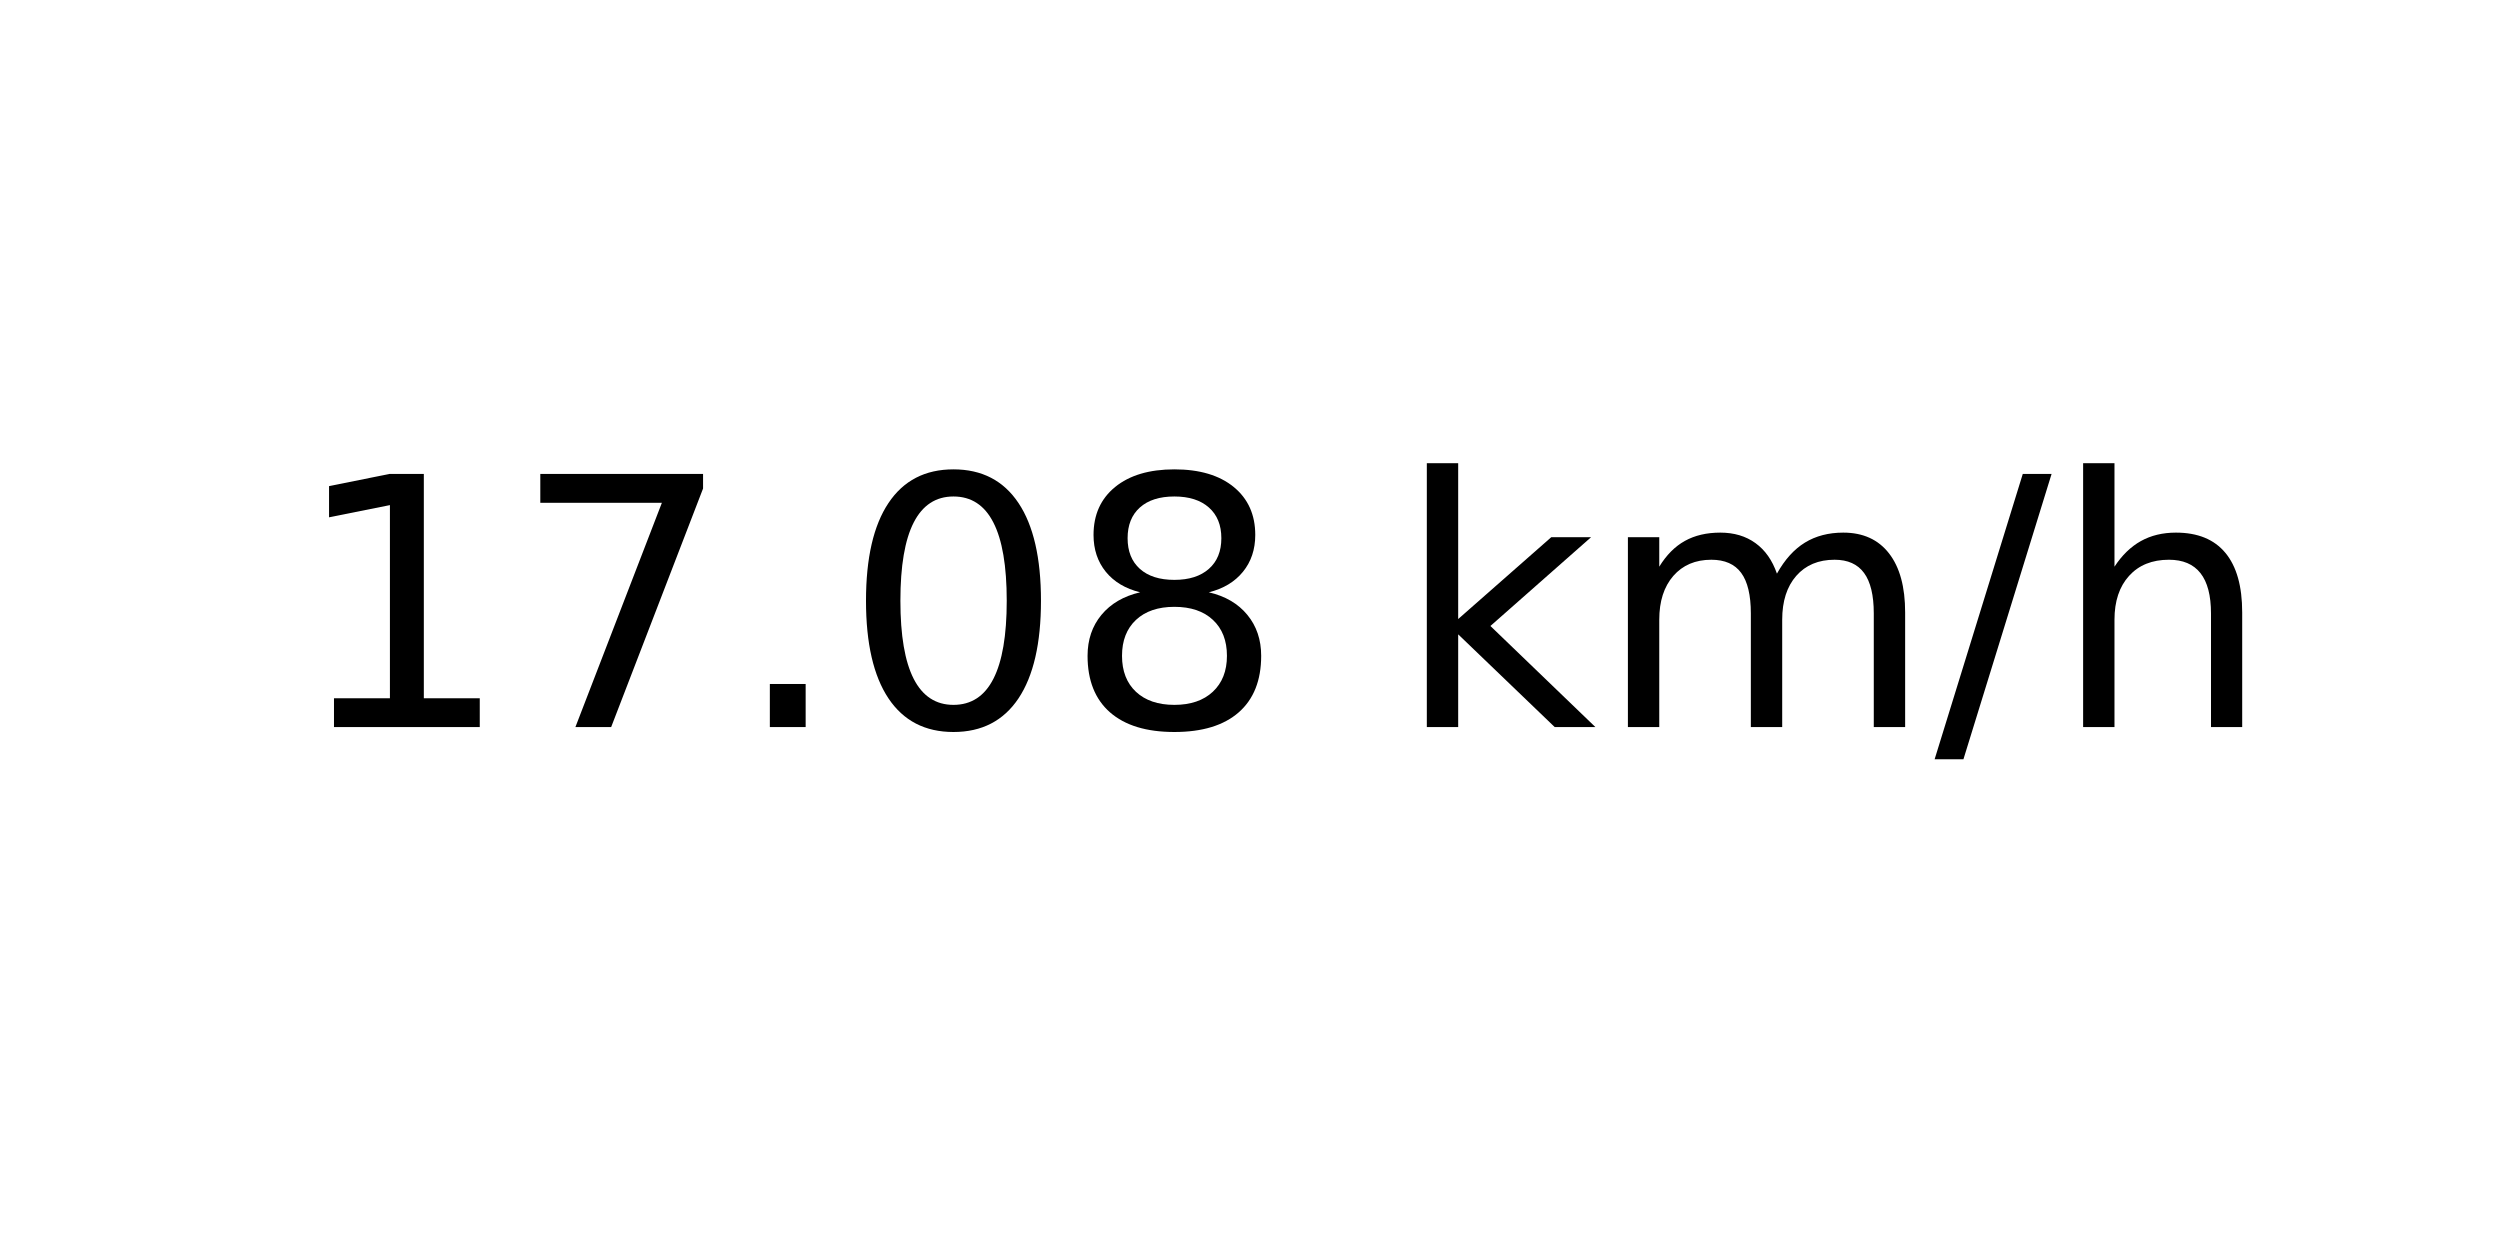
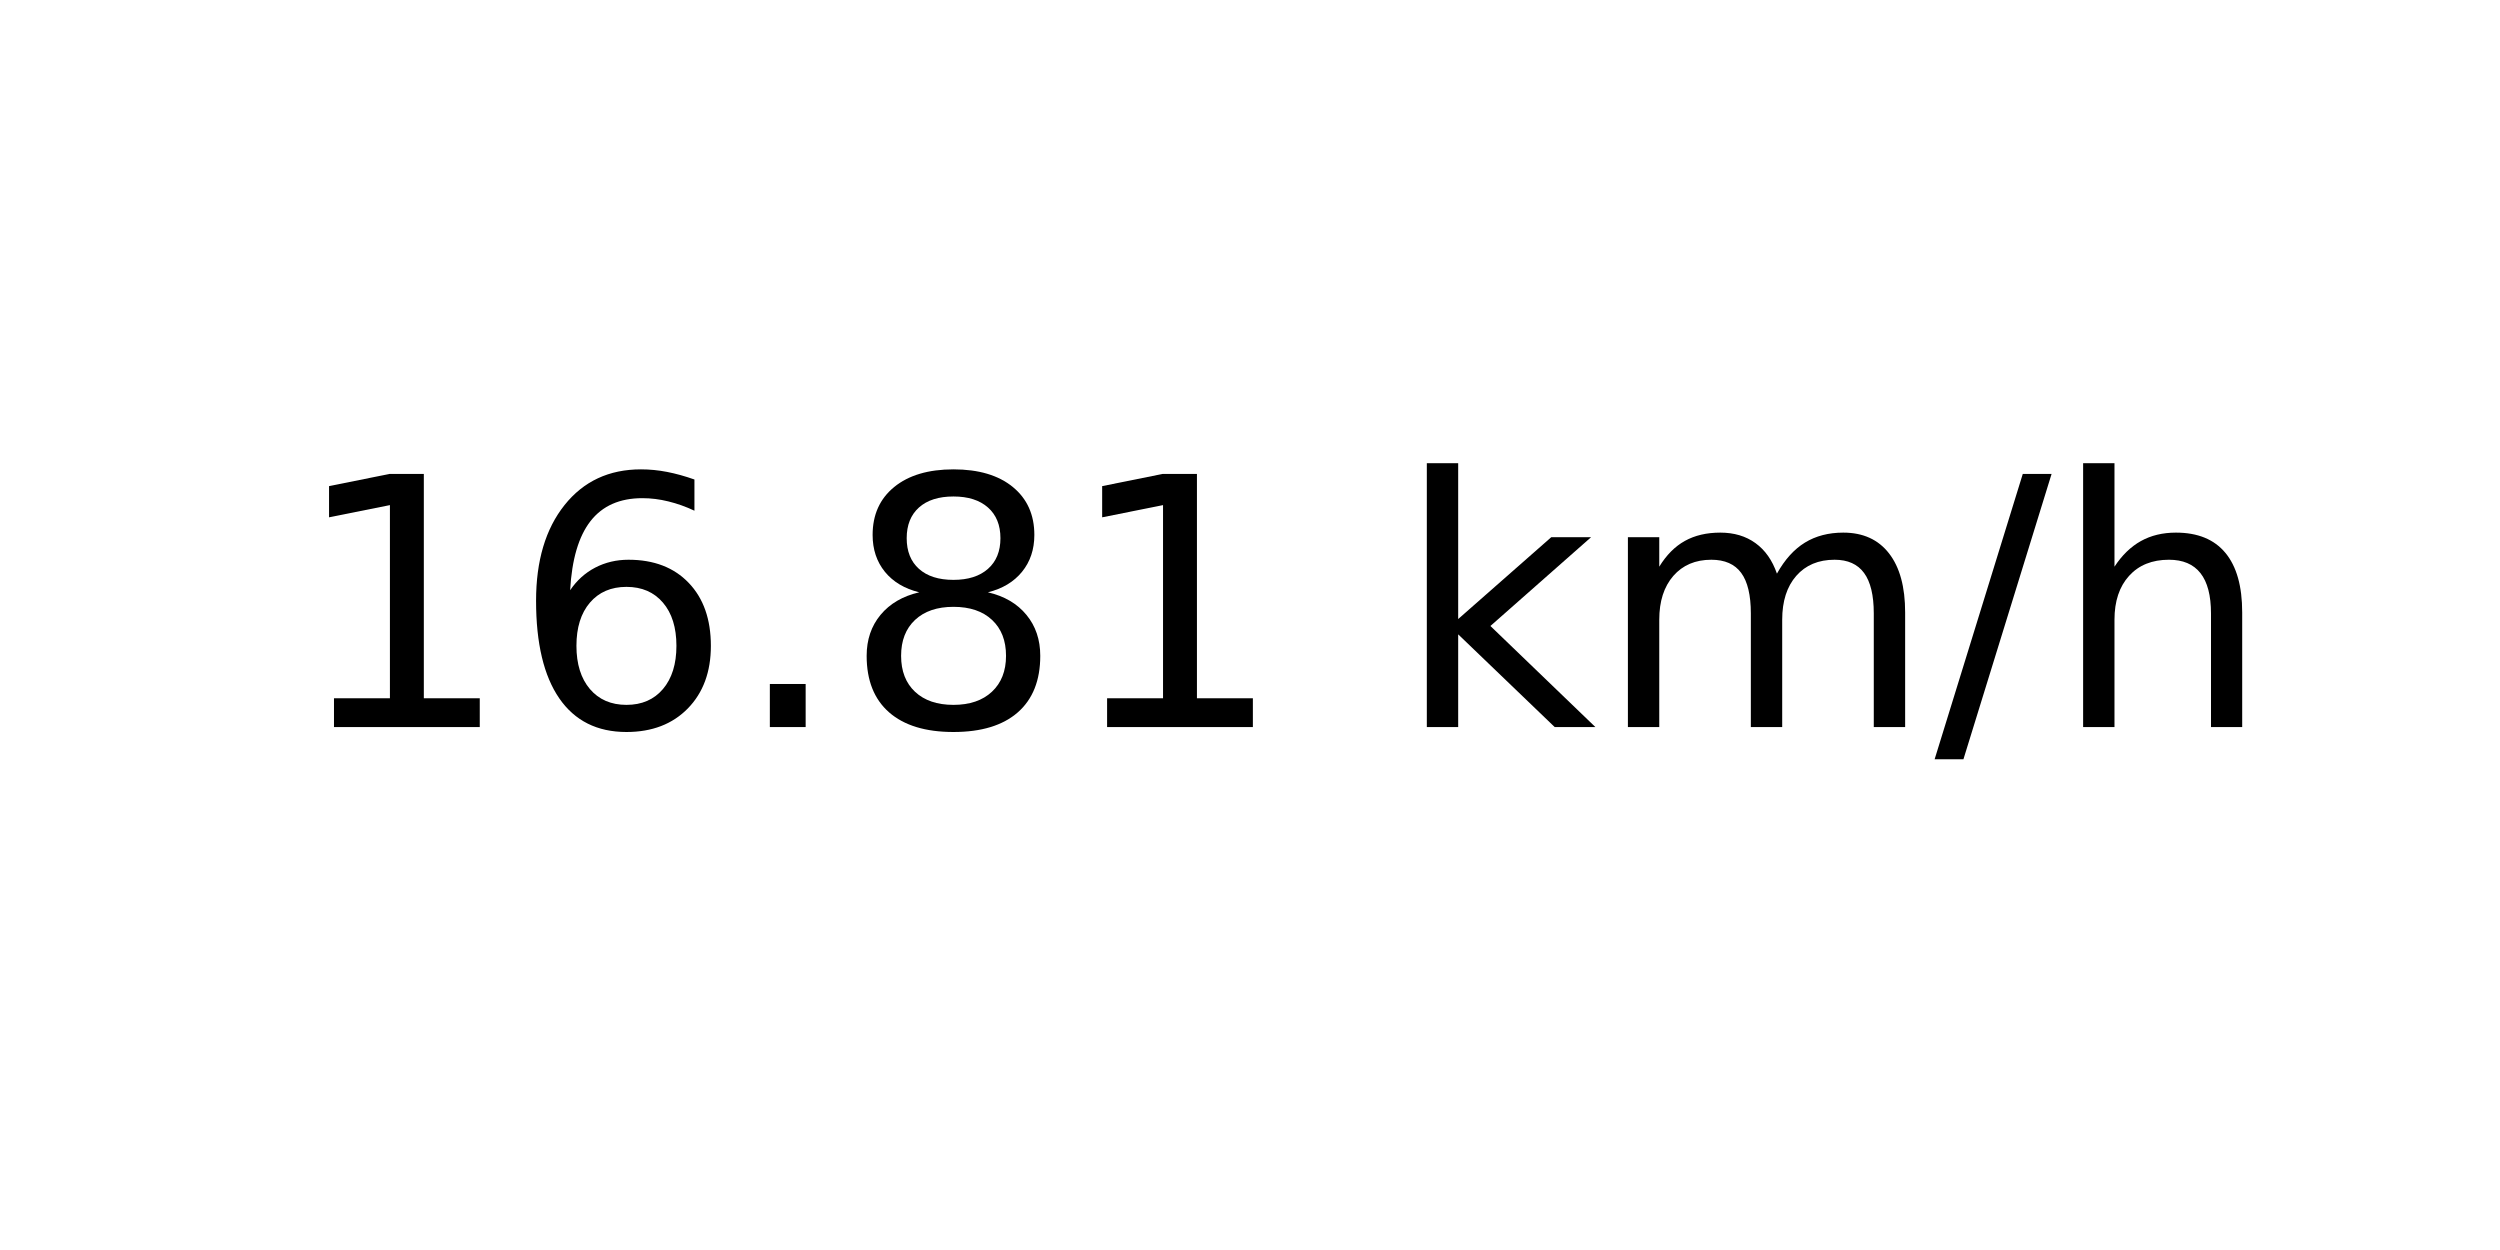
<svg xmlns="http://www.w3.org/2000/svg" xmlns:xlink="http://www.w3.org/1999/xlink" width="72pt" height="36pt" viewBox="0 0 72 36" version="1.1">
  <defs>
    <style type="text/css">*{stroke-linejoin: round; stroke-linecap: butt}</style>
  </defs>
  <g id="figure_1">
    <g id="axes_1">
      <g id="text_1">
        <g transform="translate(8.378125 20.93937) scale(0.1 -0.1)">
          <defs>
            <path id="DejaVuSans-31" d="M 794 531  L 1825 531  L 1825 4091  L 703 3866  L 703 4441  L 1819 4666  L 2450 4666  L 2450 531  L 3481 531  L 3481 0  L 794 0  L 794 531  z " transform="scale(0.015625)" />
-             <path id="DejaVuSans-37" d="M 525 4666  L 3525 4666  L 3525 4397  L 1831 0  L 1172 0  L 2766 4134  L 525 4134  L 525 4666  z " transform="scale(0.015625)" />
+             <path id="DejaVuSans-36" d="M 2113 2584  Q 1688 2584 1439 2293  Q 1191 2003 1191 1497  Q 1191 994 1439 701  Q 1688 409 2113 409  Q 2538 409 2786 701  Q 3034 994 3034 1497  Q 3034 2003 2786 2293  Q 2538 2584 2113 2584  z M 3366 4563  L 3366 3988  Q 3128 4100 2886 4159  Q 2644 4219 2406 4219  Q 1781 4219 1451 3797  Q 1122 3375 1075 2522  Q 1259 2794 1537 2939  Q 1816 3084 2150 3084  Q 2853 3084 3261 2657  Q 3669 2231 3669 1497  Q 3669 778 3244 343  Q 2819 -91 2113 -91  Q 1303 -91 875 529  Q 447 1150 447 2328  Q 447 3434 972 4092  Q 1497 4750 2381 4750  Q 2619 4750 2861 4703  Q 3103 4656 3366 4563  z " transform="scale(0.015625)" />
            <path id="DejaVuSans-2e" d="M 684 794  L 1344 794  L 1344 0  L 684 0  L 684 794  z " transform="scale(0.015625)" />
-             <path id="DejaVuSans-30" d="M 2034 4250  Q 1547 4250 1301 3770  Q 1056 3291 1056 2328  Q 1056 1369 1301 889  Q 1547 409 2034 409  Q 2525 409 2770 889  Q 3016 1369 3016 2328  Q 3016 3291 2770 3770  Q 2525 4250 2034 4250  z M 2034 4750  Q 2819 4750 3233 4129  Q 3647 3509 3647 2328  Q 3647 1150 3233 529  Q 2819 -91 2034 -91  Q 1250 -91 836 529  Q 422 1150 422 2328  Q 422 3509 836 4129  Q 1250 4750 2034 4750  z " transform="scale(0.015625)" />
            <path id="DejaVuSans-38" d="M 2034 2216  Q 1584 2216 1326 1975  Q 1069 1734 1069 1313  Q 1069 891 1326 650  Q 1584 409 2034 409  Q 2484 409 2743 651  Q 3003 894 3003 1313  Q 3003 1734 2745 1975  Q 2488 2216 2034 2216  z M 1403 2484  Q 997 2584 770 2862  Q 544 3141 544 3541  Q 544 4100 942 4425  Q 1341 4750 2034 4750  Q 2731 4750 3128 4425  Q 3525 4100 3525 3541  Q 3525 3141 3298 2862  Q 3072 2584 2669 2484  Q 3125 2378 3379 2068  Q 3634 1759 3634 1313  Q 3634 634 3220 271  Q 2806 -91 2034 -91  Q 1263 -91 848 271  Q 434 634 434 1313  Q 434 1759 690 2068  Q 947 2378 1403 2484  z M 1172 3481  Q 1172 3119 1398 2916  Q 1625 2713 2034 2713  Q 2441 2713 2670 2916  Q 2900 3119 2900 3481  Q 2900 3844 2670 4047  Q 2441 4250 2034 4250  Q 1625 4250 1398 4047  Q 1172 3844 1172 3481  z " transform="scale(0.015625)" />
            <path id="DejaVuSans-20" transform="scale(0.015625)" />
            <path id="DejaVuSans-6b" d="M 581 4863  L 1159 4863  L 1159 1991  L 2875 3500  L 3609 3500  L 1753 1863  L 3688 0  L 2938 0  L 1159 1709  L 1159 0  L 581 0  L 581 4863  z " transform="scale(0.015625)" />
            <path id="DejaVuSans-6d" d="M 3328 2828  Q 3544 3216 3844 3400  Q 4144 3584 4550 3584  Q 5097 3584 5394 3201  Q 5691 2819 5691 2113  L 5691 0  L 5113 0  L 5113 2094  Q 5113 2597 4934 2840  Q 4756 3084 4391 3084  Q 3944 3084 3684 2787  Q 3425 2491 3425 1978  L 3425 0  L 2847 0  L 2847 2094  Q 2847 2600 2669 2842  Q 2491 3084 2119 3084  Q 1678 3084 1418 2786  Q 1159 2488 1159 1978  L 1159 0  L 581 0  L 581 3500  L 1159 3500  L 1159 2956  Q 1356 3278 1631 3431  Q 1906 3584 2284 3584  Q 2666 3584 2933 3390  Q 3200 3197 3328 2828  z " transform="scale(0.015625)" />
            <path id="DejaVuSans-2f" d="M 1625 4666  L 2156 4666  L 531 -594  L 0 -594  L 1625 4666  z " transform="scale(0.015625)" />
            <path id="DejaVuSans-68" d="M 3513 2113  L 3513 0  L 2938 0  L 2938 2094  Q 2938 2591 2744 2837  Q 2550 3084 2163 3084  Q 1697 3084 1428 2787  Q 1159 2491 1159 1978  L 1159 0  L 581 0  L 581 4863  L 1159 4863  L 1159 2956  Q 1366 3272 1645 3428  Q 1925 3584 2291 3584  Q 2894 3584 3203 3211  Q 3513 2838 3513 2113  z " transform="scale(0.015625)" />
          </defs>
          <use xlink:href="#DejaVuSans-31" />
-           <use xlink:href="#DejaVuSans-37" x="63.623" />
+           <use xlink:href="#DejaVuSans-36" x="63.623" />
          <use xlink:href="#DejaVuSans-2e" x="127.246" />
-           <use xlink:href="#DejaVuSans-30" x="159.033" />
-           <use xlink:href="#DejaVuSans-38" x="222.656" />
+           <use xlink:href="#DejaVuSans-38" x="159.033" />
+           <use xlink:href="#DejaVuSans-31" x="222.656" />
          <use xlink:href="#DejaVuSans-20" x="286.279" />
          <use xlink:href="#DejaVuSans-6b" x="318.066" />
          <use xlink:href="#DejaVuSans-6d" x="375.977" />
          <use xlink:href="#DejaVuSans-2f" x="473.389" />
          <use xlink:href="#DejaVuSans-68" x="507.08" />
        </g>
      </g>
    </g>
  </g>
</svg>
